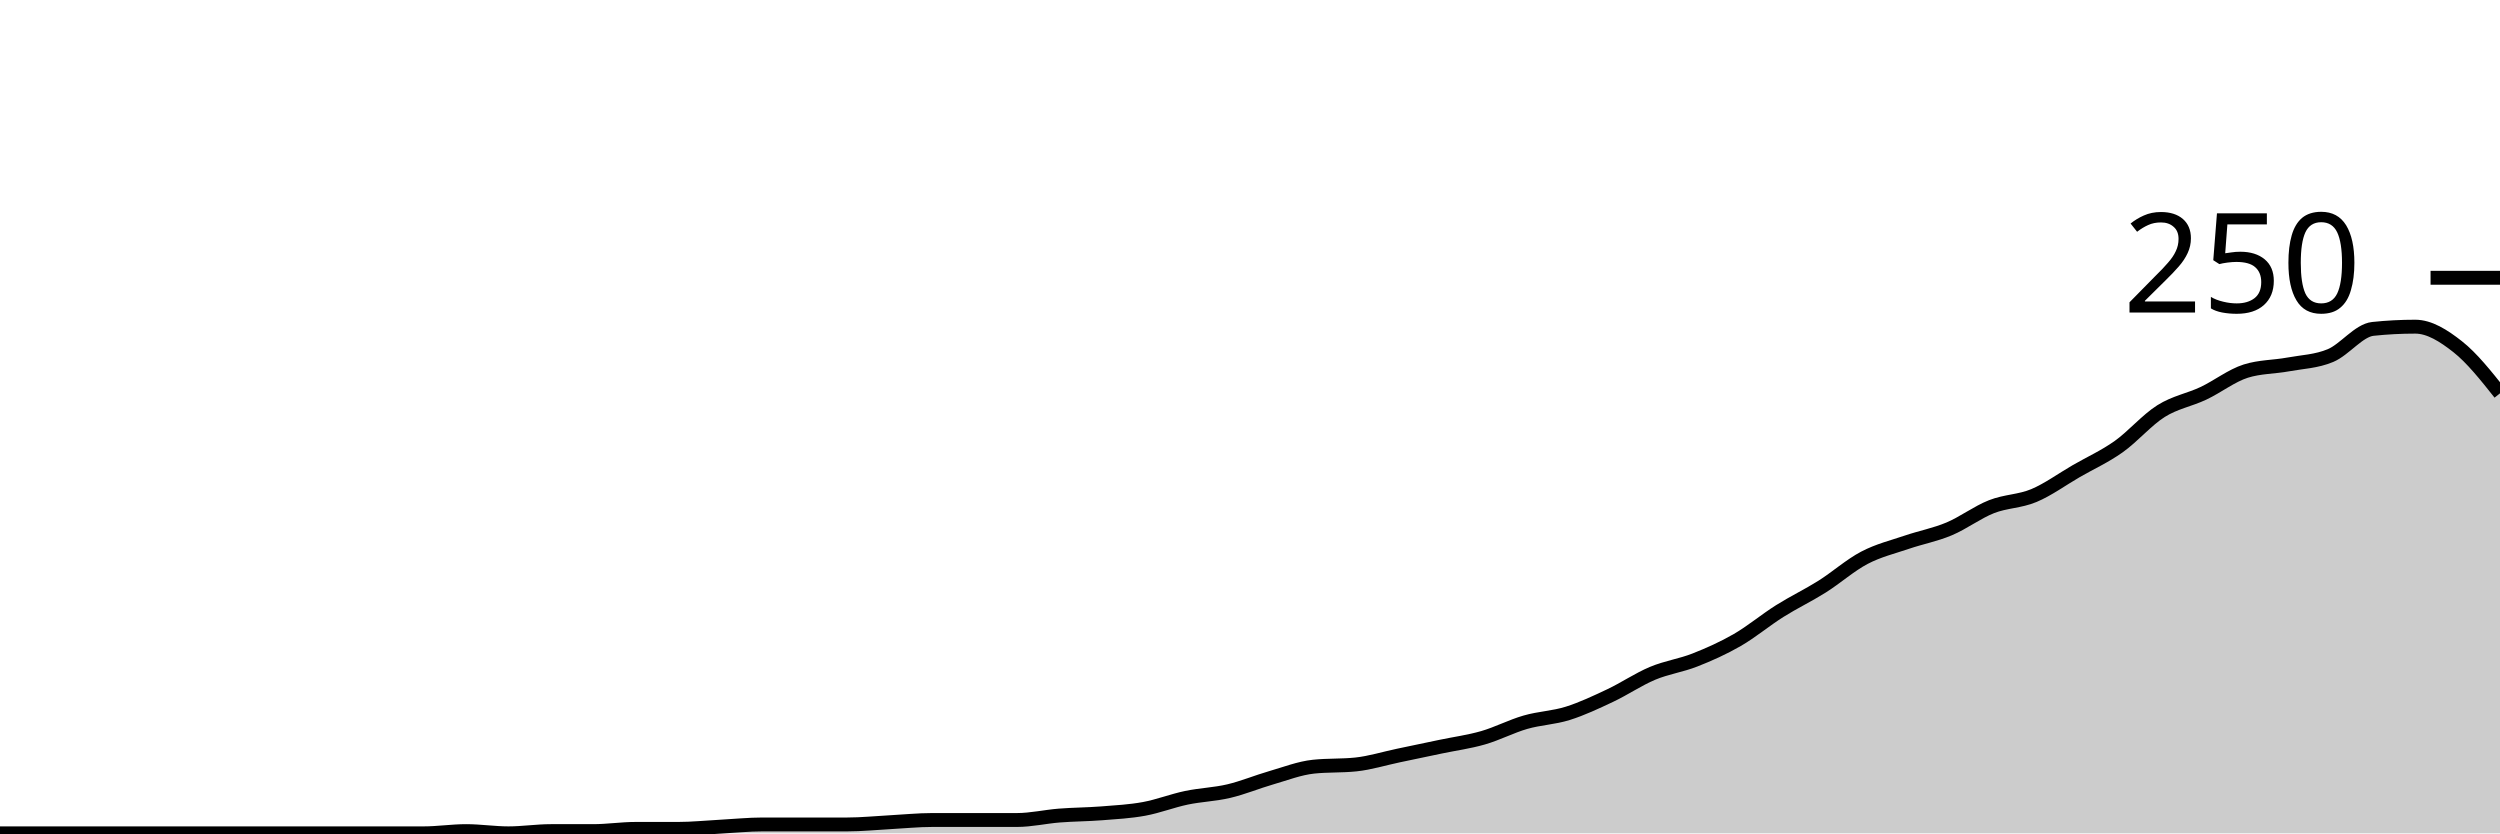
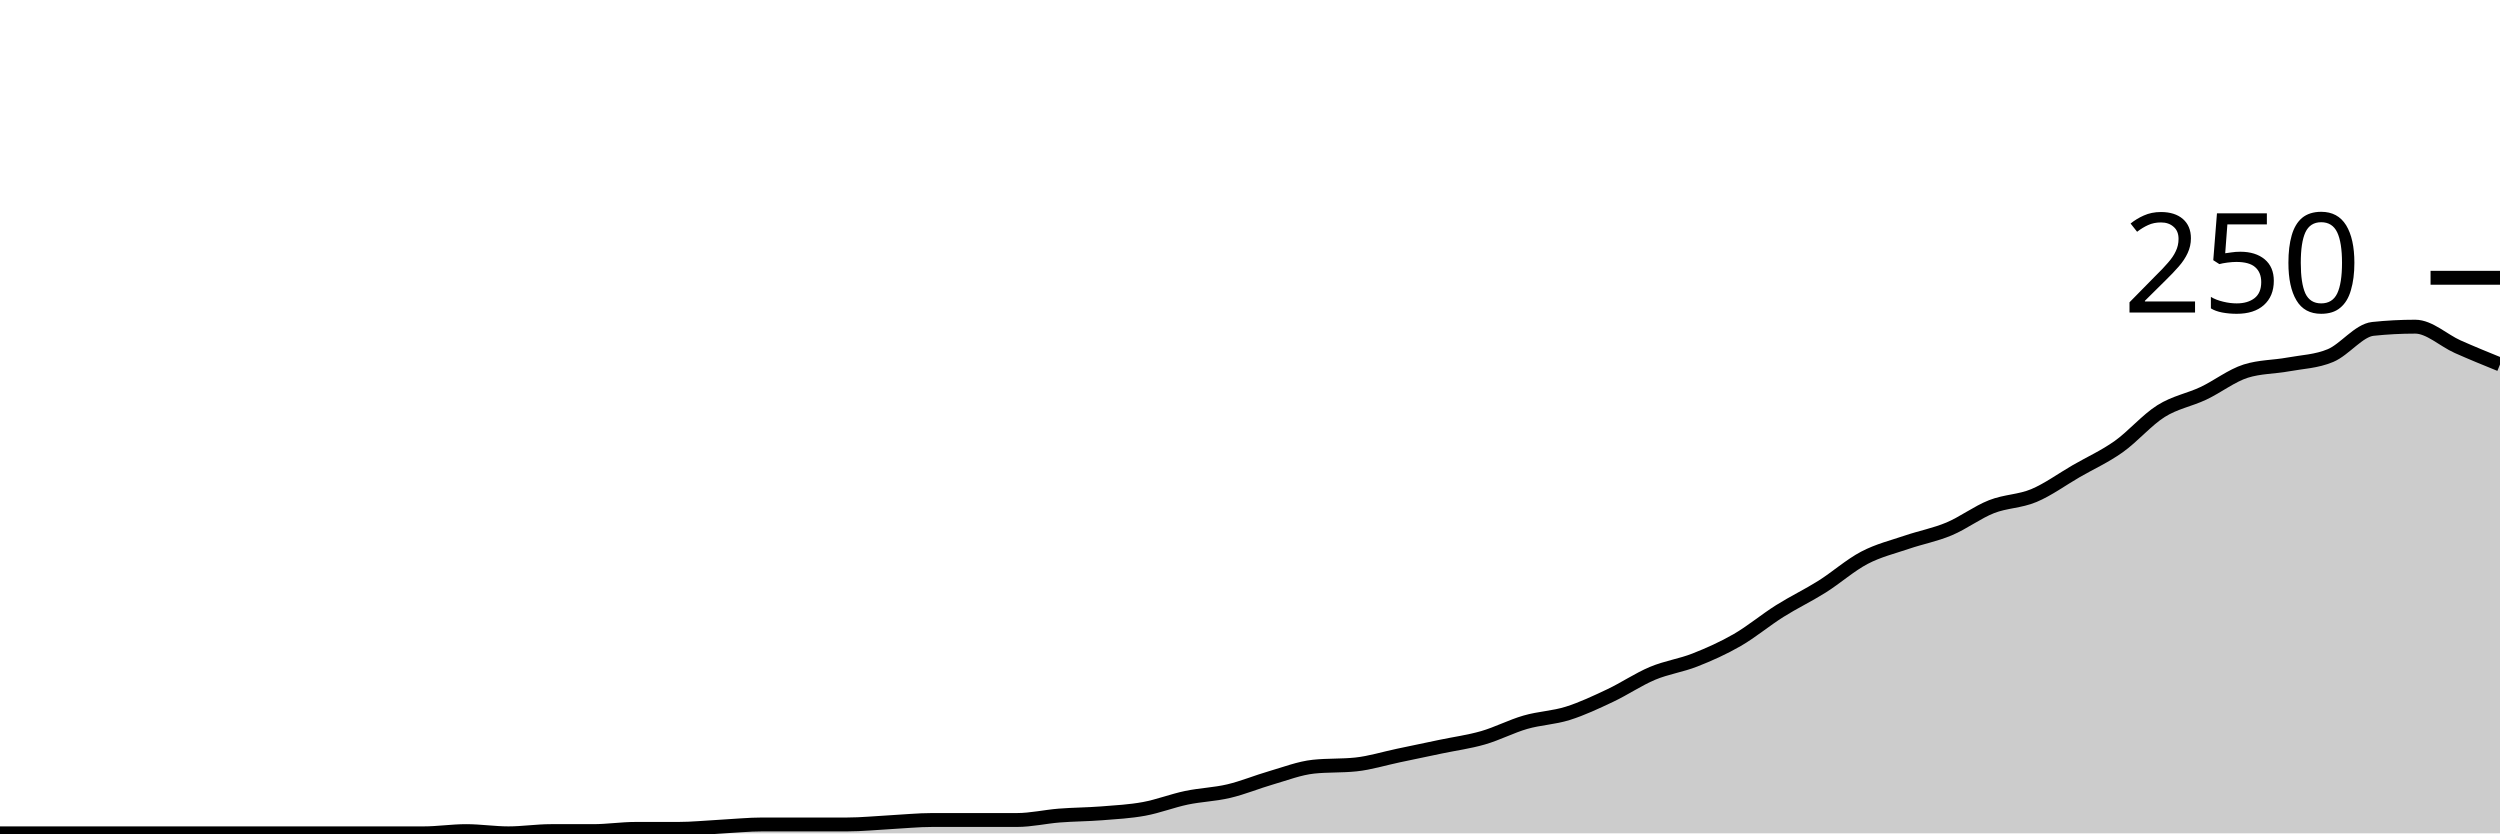
<svg xmlns="http://www.w3.org/2000/svg" viewBox="0 0 180 60">
  <g transform="translate(0,20)">
-     <path class="area" fill="rgba(0, 0, 0, 0.2)" d="M0,40C1.017,40,2.034,40,3.051,40C4.068,40,5.085,40,6.102,40C7.119,40,8.136,40,9.153,40C10.169,40,11.186,40,12.203,40C13.22,40,14.237,40,15.254,40C16.271,40,17.288,40,18.305,40C19.322,40,20.339,40,21.356,40C22.373,40,23.39,40,24.407,40C25.424,40,26.441,40,27.458,40C28.475,40,29.492,40,30.508,40C31.525,40,32.542,39.84,33.559,39.84C34.576,39.84,35.593,40,36.61,40C37.627,40,38.644,39.84,39.661,39.84C40.678,39.84,41.695,39.84,42.712,39.84C43.729,39.84,44.746,39.68,45.763,39.68C46.78,39.68,47.797,39.68,48.814,39.68C49.831,39.68,50.847,39.573,51.864,39.52C52.881,39.467,53.898,39.36,54.915,39.36C55.932,39.36,56.949,39.36,57.966,39.36C58.983,39.36,60,39.36,61.017,39.36C62.034,39.36,63.051,39.253,64.068,39.2C65.085,39.147,66.102,39.04,67.119,39.04C68.136,39.04,69.153,39.04,70.169,39.04C71.186,39.04,72.203,39.04,73.22,39.04C74.237,39.04,75.254,38.8,76.271,38.72C77.288,38.64,78.305,38.64,79.322,38.56C80.339,38.48,81.356,38.427,82.373,38.24C83.39,38.053,84.407,37.653,85.424,37.44C86.441,37.227,87.458,37.2,88.475,36.96C89.492,36.72,90.508,36.293,91.525,36C92.542,35.707,93.559,35.307,94.576,35.2C95.593,35.093,96.61,35.147,97.627,35.04C98.644,34.933,99.661,34.613,100.678,34.4C101.695,34.187,102.712,33.973,103.729,33.76C104.746,33.547,105.763,33.413,106.78,33.12C107.797,32.827,108.814,32.293,109.831,32C110.847,31.707,111.864,31.68,112.881,31.36C113.898,31.04,114.915,30.56,115.932,30.08C116.949,29.6,117.966,28.907,118.983,28.48C120,28.053,121.017,27.92,122.034,27.52C123.051,27.12,124.068,26.667,125.085,26.08C126.102,25.493,127.119,24.64,128.136,24C129.153,23.36,130.169,22.88,131.186,22.24C132.203,21.6,133.22,20.693,134.237,20.16C135.254,19.627,136.271,19.387,137.288,19.04C138.305,18.693,139.322,18.507,140.339,18.08C141.356,17.653,142.373,16.88,143.39,16.48C144.407,16.08,145.424,16.107,146.441,15.68C147.458,15.253,148.475,14.507,149.492,13.92C150.508,13.333,151.525,12.88,152.542,12.16C153.559,11.44,154.576,10.24,155.593,9.6C156.61,8.96,157.627,8.8,158.644,8.32C159.661,7.84,160.678,7.04,161.695,6.72C162.712,6.4,163.729,6.427,164.746,6.24C165.763,6.053,166.78,6.027,167.797,5.6C168.814,5.173,169.831,3.787,170.847,3.68C171.864,3.573,172.881,3.52,173.898,3.52C174.915,3.52,175.932,4.16,176.949,4.96C177.966,5.76,178.983,7.04,180,8.32L180,40C178.983,40,177.966,40,176.949,40C175.932,40,174.915,40,173.898,40C172.881,40,171.864,40,170.847,40C169.831,40,168.814,40,167.797,40C166.78,40,165.763,40,164.746,40C163.729,40,162.712,40,161.695,40C160.678,40,159.661,40,158.644,40C157.627,40,156.61,40,155.593,40C154.576,40,153.559,40,152.542,40C151.525,40,150.508,40,149.492,40C148.475,40,147.458,40,146.441,40C145.424,40,144.407,40,143.39,40C142.373,40,141.356,40,140.339,40C139.322,40,138.305,40,137.288,40C136.271,40,135.254,40,134.237,40C133.22,40,132.203,40,131.186,40C130.169,40,129.153,40,128.136,40C127.119,40,126.102,40,125.085,40C124.068,40,123.051,40,122.034,40C121.017,40,120,40,118.983,40C117.966,40,116.949,40,115.932,40C114.915,40,113.898,40,112.881,40C111.864,40,110.847,40,109.831,40C108.814,40,107.797,40,106.78,40C105.763,40,104.746,40,103.729,40C102.712,40,101.695,40,100.678,40C99.661,40,98.644,40,97.627,40C96.61,40,95.593,40,94.576,40C93.559,40,92.542,40,91.525,40C90.508,40,89.492,40,88.475,40C87.458,40,86.441,40,85.424,40C84.407,40,83.39,40,82.373,40C81.356,40,80.339,40,79.322,40C78.305,40,77.288,40,76.271,40C75.254,40,74.237,40,73.22,40C72.203,40,71.186,40,70.169,40C69.153,40,68.136,40,67.119,40C66.102,40,65.085,40,64.068,40C63.051,40,62.034,40,61.017,40C60,40,58.983,40,57.966,40C56.949,40,55.932,40,54.915,40C53.898,40,52.881,40,51.864,40C50.847,40,49.831,40,48.814,40C47.797,40,46.78,40,45.763,40C44.746,40,43.729,40,42.712,40C41.695,40,40.678,40,39.661,40C38.644,40,37.627,40,36.61,40C35.593,40,34.576,40,33.559,40C32.542,40,31.525,40,30.508,40C29.492,40,28.475,40,27.458,40C26.441,40,25.424,40,24.407,40C23.39,40,22.373,40,21.356,40C20.339,40,19.322,40,18.305,40C17.288,40,16.271,40,15.254,40C14.237,40,13.22,40,12.203,40C11.186,40,10.169,40,9.153,40C8.136,40,7.119,40,6.102,40C5.085,40,4.068,40,3.051,40C2.034,40,1.017,40,0,40Z" />
-     <path class="line" stroke="black" fill="none" d="M0,40C1.017,40,2.034,40,3.051,40C4.068,40,5.085,40,6.102,40C7.119,40,8.136,40,9.153,40C10.169,40,11.186,40,12.203,40C13.22,40,14.237,40,15.254,40C16.271,40,17.288,40,18.305,40C19.322,40,20.339,40,21.356,40C22.373,40,23.39,40,24.407,40C25.424,40,26.441,40,27.458,40C28.475,40,29.492,40,30.508,40C31.525,40,32.542,39.84,33.559,39.84C34.576,39.84,35.593,40,36.61,40C37.627,40,38.644,39.84,39.661,39.84C40.678,39.84,41.695,39.84,42.712,39.84C43.729,39.84,44.746,39.68,45.763,39.68C46.78,39.68,47.797,39.68,48.814,39.68C49.831,39.68,50.847,39.573,51.864,39.52C52.881,39.467,53.898,39.36,54.915,39.36C55.932,39.36,56.949,39.36,57.966,39.36C58.983,39.36,60,39.36,61.017,39.36C62.034,39.36,63.051,39.253,64.068,39.2C65.085,39.147,66.102,39.04,67.119,39.04C68.136,39.04,69.153,39.04,70.169,39.04C71.186,39.04,72.203,39.04,73.22,39.04C74.237,39.04,75.254,38.8,76.271,38.72C77.288,38.64,78.305,38.64,79.322,38.56C80.339,38.48,81.356,38.427,82.373,38.24C83.39,38.053,84.407,37.653,85.424,37.44C86.441,37.227,87.458,37.2,88.475,36.96C89.492,36.72,90.508,36.293,91.525,36C92.542,35.707,93.559,35.307,94.576,35.2C95.593,35.093,96.61,35.147,97.627,35.04C98.644,34.933,99.661,34.613,100.678,34.4C101.695,34.187,102.712,33.973,103.729,33.76C104.746,33.547,105.763,33.413,106.78,33.12C107.797,32.827,108.814,32.293,109.831,32C110.847,31.707,111.864,31.68,112.881,31.36C113.898,31.04,114.915,30.56,115.932,30.08C116.949,29.6,117.966,28.907,118.983,28.48C120,28.053,121.017,27.92,122.034,27.52C123.051,27.12,124.068,26.667,125.085,26.08C126.102,25.493,127.119,24.64,128.136,24C129.153,23.36,130.169,22.88,131.186,22.24C132.203,21.6,133.22,20.693,134.237,20.16C135.254,19.627,136.271,19.387,137.288,19.04C138.305,18.693,139.322,18.507,140.339,18.08C141.356,17.653,142.373,16.88,143.39,16.48C144.407,16.08,145.424,16.107,146.441,15.68C147.458,15.253,148.475,14.507,149.492,13.92C150.508,13.333,151.525,12.88,152.542,12.16C153.559,11.44,154.576,10.24,155.593,9.6C156.61,8.96,157.627,8.8,158.644,8.32C159.661,7.84,160.678,7.04,161.695,6.72C162.712,6.4,163.729,6.427,164.746,6.24C165.763,6.053,166.78,6.027,167.797,5.6C168.814,5.173,169.831,3.787,170.847,3.68C171.864,3.573,172.881,3.52,173.898,3.52C174.915,3.52,175.932,4.16,176.949,4.96C177.966,5.76,178.983,7.04,180,8.32" />
+     <path class="area" fill="rgba(0, 0, 0, 0.2)" d="M0,40C1.017,40,2.034,40,3.051,40C4.068,40,5.085,40,6.102,40C7.119,40,8.136,40,9.153,40C10.169,40,11.186,40,12.203,40C13.22,40,14.237,40,15.254,40C16.271,40,17.288,40,18.305,40C19.322,40,20.339,40,21.356,40C22.373,40,23.39,40,24.407,40C25.424,40,26.441,40,27.458,40C28.475,40,29.492,40,30.508,40C31.525,40,32.542,39.84,33.559,39.84C34.576,39.84,35.593,40,36.61,40C37.627,40,38.644,39.84,39.661,39.84C40.678,39.84,41.695,39.84,42.712,39.84C43.729,39.84,44.746,39.68,45.763,39.68C46.78,39.68,47.797,39.68,48.814,39.68C49.831,39.68,50.847,39.573,51.864,39.52C52.881,39.467,53.898,39.36,54.915,39.36C55.932,39.36,56.949,39.36,57.966,39.36C58.983,39.36,60,39.36,61.017,39.36C62.034,39.36,63.051,39.253,64.068,39.2C65.085,39.147,66.102,39.04,67.119,39.04C68.136,39.04,69.153,39.04,70.169,39.04C71.186,39.04,72.203,39.04,73.22,39.04C74.237,39.04,75.254,38.8,76.271,38.72C77.288,38.64,78.305,38.64,79.322,38.56C80.339,38.48,81.356,38.427,82.373,38.24C83.39,38.053,84.407,37.653,85.424,37.44C86.441,37.227,87.458,37.2,88.475,36.96C89.492,36.72,90.508,36.293,91.525,36C92.542,35.707,93.559,35.307,94.576,35.2C95.593,35.093,96.61,35.147,97.627,35.04C98.644,34.933,99.661,34.613,100.678,34.4C101.695,34.187,102.712,33.973,103.729,33.76C104.746,33.547,105.763,33.413,106.78,33.12C107.797,32.827,108.814,32.293,109.831,32C110.847,31.707,111.864,31.68,112.881,31.36C113.898,31.04,114.915,30.56,115.932,30.08C116.949,29.6,117.966,28.907,118.983,28.48C120,28.053,121.017,27.92,122.034,27.52C123.051,27.12,124.068,26.667,125.085,26.08C126.102,25.493,127.119,24.64,128.136,24C129.153,23.36,130.169,22.88,131.186,22.24C132.203,21.6,133.22,20.693,134.237,20.16C135.254,19.627,136.271,19.387,137.288,19.04C138.305,18.693,139.322,18.507,140.339,18.08C141.356,17.653,142.373,16.88,143.39,16.48C144.407,16.08,145.424,16.107,146.441,15.68C147.458,15.253,148.475,14.507,149.492,13.92C150.508,13.333,151.525,12.88,152.542,12.16C153.559,11.44,154.576,10.24,155.593,9.6C156.61,8.96,157.627,8.8,158.644,8.32C159.661,7.84,160.678,7.04,161.695,6.72C162.712,6.4,163.729,6.427,164.746,6.24C165.763,6.053,166.78,6.027,167.797,5.6C168.814,5.173,169.831,3.787,170.847,3.68C171.864,3.573,172.881,3.52,173.898,3.52C174.915,3.52,175.932,4.507,176.949,4.96C177.966,5.413,178.983,5.827,180,6.24L180,40C178.983,40,177.966,40,176.949,40C175.932,40,174.915,40,173.898,40C172.881,40,171.864,40,170.847,40C169.831,40,168.814,40,167.797,40C166.78,40,165.763,40,164.746,40C163.729,40,162.712,40,161.695,40C160.678,40,159.661,40,158.644,40C157.627,40,156.61,40,155.593,40C154.576,40,153.559,40,152.542,40C151.525,40,150.508,40,149.492,40C148.475,40,147.458,40,146.441,40C145.424,40,144.407,40,143.39,40C142.373,40,141.356,40,140.339,40C139.322,40,138.305,40,137.288,40C136.271,40,135.254,40,134.237,40C133.22,40,132.203,40,131.186,40C130.169,40,129.153,40,128.136,40C127.119,40,126.102,40,125.085,40C124.068,40,123.051,40,122.034,40C121.017,40,120,40,118.983,40C117.966,40,116.949,40,115.932,40C114.915,40,113.898,40,112.881,40C111.864,40,110.847,40,109.831,40C108.814,40,107.797,40,106.78,40C105.763,40,104.746,40,103.729,40C102.712,40,101.695,40,100.678,40C99.661,40,98.644,40,97.627,40C96.61,40,95.593,40,94.576,40C93.559,40,92.542,40,91.525,40C90.508,40,89.492,40,88.475,40C87.458,40,86.441,40,85.424,40C84.407,40,83.39,40,82.373,40C81.356,40,80.339,40,79.322,40C78.305,40,77.288,40,76.271,40C75.254,40,74.237,40,73.22,40C72.203,40,71.186,40,70.169,40C69.153,40,68.136,40,67.119,40C66.102,40,65.085,40,64.068,40C63.051,40,62.034,40,61.017,40C60,40,58.983,40,57.966,40C56.949,40,55.932,40,54.915,40C53.898,40,52.881,40,51.864,40C50.847,40,49.831,40,48.814,40C47.797,40,46.78,40,45.763,40C44.746,40,43.729,40,42.712,40C41.695,40,40.678,40,39.661,40C38.644,40,37.627,40,36.61,40C35.593,40,34.576,40,33.559,40C32.542,40,31.525,40,30.508,40C29.492,40,28.475,40,27.458,40C26.441,40,25.424,40,24.407,40C23.39,40,22.373,40,21.356,40C20.339,40,19.322,40,18.305,40C17.288,40,16.271,40,15.254,40C14.237,40,13.22,40,12.203,40C11.186,40,10.169,40,9.153,40C8.136,40,7.119,40,6.102,40C5.085,40,4.068,40,3.051,40C2.034,40,1.017,40,0,40Z" />
+     <path class="line" stroke="black" fill="none" d="M0,40C1.017,40,2.034,40,3.051,40C4.068,40,5.085,40,6.102,40C7.119,40,8.136,40,9.153,40C10.169,40,11.186,40,12.203,40C13.22,40,14.237,40,15.254,40C16.271,40,17.288,40,18.305,40C19.322,40,20.339,40,21.356,40C22.373,40,23.39,40,24.407,40C25.424,40,26.441,40,27.458,40C28.475,40,29.492,40,30.508,40C31.525,40,32.542,39.84,33.559,39.84C34.576,39.84,35.593,40,36.61,40C37.627,40,38.644,39.84,39.661,39.84C40.678,39.84,41.695,39.84,42.712,39.84C43.729,39.84,44.746,39.68,45.763,39.68C46.78,39.68,47.797,39.68,48.814,39.68C49.831,39.68,50.847,39.573,51.864,39.52C52.881,39.467,53.898,39.36,54.915,39.36C55.932,39.36,56.949,39.36,57.966,39.36C58.983,39.36,60,39.36,61.017,39.36C62.034,39.36,63.051,39.253,64.068,39.2C65.085,39.147,66.102,39.04,67.119,39.04C68.136,39.04,69.153,39.04,70.169,39.04C71.186,39.04,72.203,39.04,73.22,39.04C74.237,39.04,75.254,38.8,76.271,38.72C77.288,38.64,78.305,38.64,79.322,38.56C80.339,38.48,81.356,38.427,82.373,38.24C83.39,38.053,84.407,37.653,85.424,37.44C86.441,37.227,87.458,37.2,88.475,36.96C89.492,36.72,90.508,36.293,91.525,36C92.542,35.707,93.559,35.307,94.576,35.2C95.593,35.093,96.61,35.147,97.627,35.04C98.644,34.933,99.661,34.613,100.678,34.4C101.695,34.187,102.712,33.973,103.729,33.76C104.746,33.547,105.763,33.413,106.78,33.12C107.797,32.827,108.814,32.293,109.831,32C110.847,31.707,111.864,31.68,112.881,31.36C113.898,31.04,114.915,30.56,115.932,30.08C116.949,29.6,117.966,28.907,118.983,28.48C120,28.053,121.017,27.92,122.034,27.52C123.051,27.12,124.068,26.667,125.085,26.08C126.102,25.493,127.119,24.64,128.136,24C129.153,23.36,130.169,22.88,131.186,22.24C132.203,21.6,133.22,20.693,134.237,20.16C135.254,19.627,136.271,19.387,137.288,19.04C138.305,18.693,139.322,18.507,140.339,18.08C141.356,17.653,142.373,16.88,143.39,16.48C144.407,16.08,145.424,16.107,146.441,15.68C147.458,15.253,148.475,14.507,149.492,13.92C150.508,13.333,151.525,12.88,152.542,12.16C153.559,11.44,154.576,10.24,155.593,9.6C156.61,8.96,157.627,8.8,158.644,8.32C159.661,7.84,160.678,7.04,161.695,6.72C162.712,6.4,163.729,6.427,164.746,6.24C165.763,6.053,166.78,6.027,167.797,5.6C168.814,5.173,169.831,3.787,170.847,3.68C171.864,3.573,172.881,3.52,173.898,3.52C174.915,3.52,175.932,4.507,176.949,4.96C177.966,5.413,178.983,5.827,180,6.24" />
    <path class="axis-ceiling" stroke-width="1" stroke="black" fill="none" d="M175,0L180,0" />
    <text class="axis-ceiling-label" font-family="sans-serif" text-anchor="end" font-size="10px" x="170" y="2.5">250</text>
  </g>
</svg>
